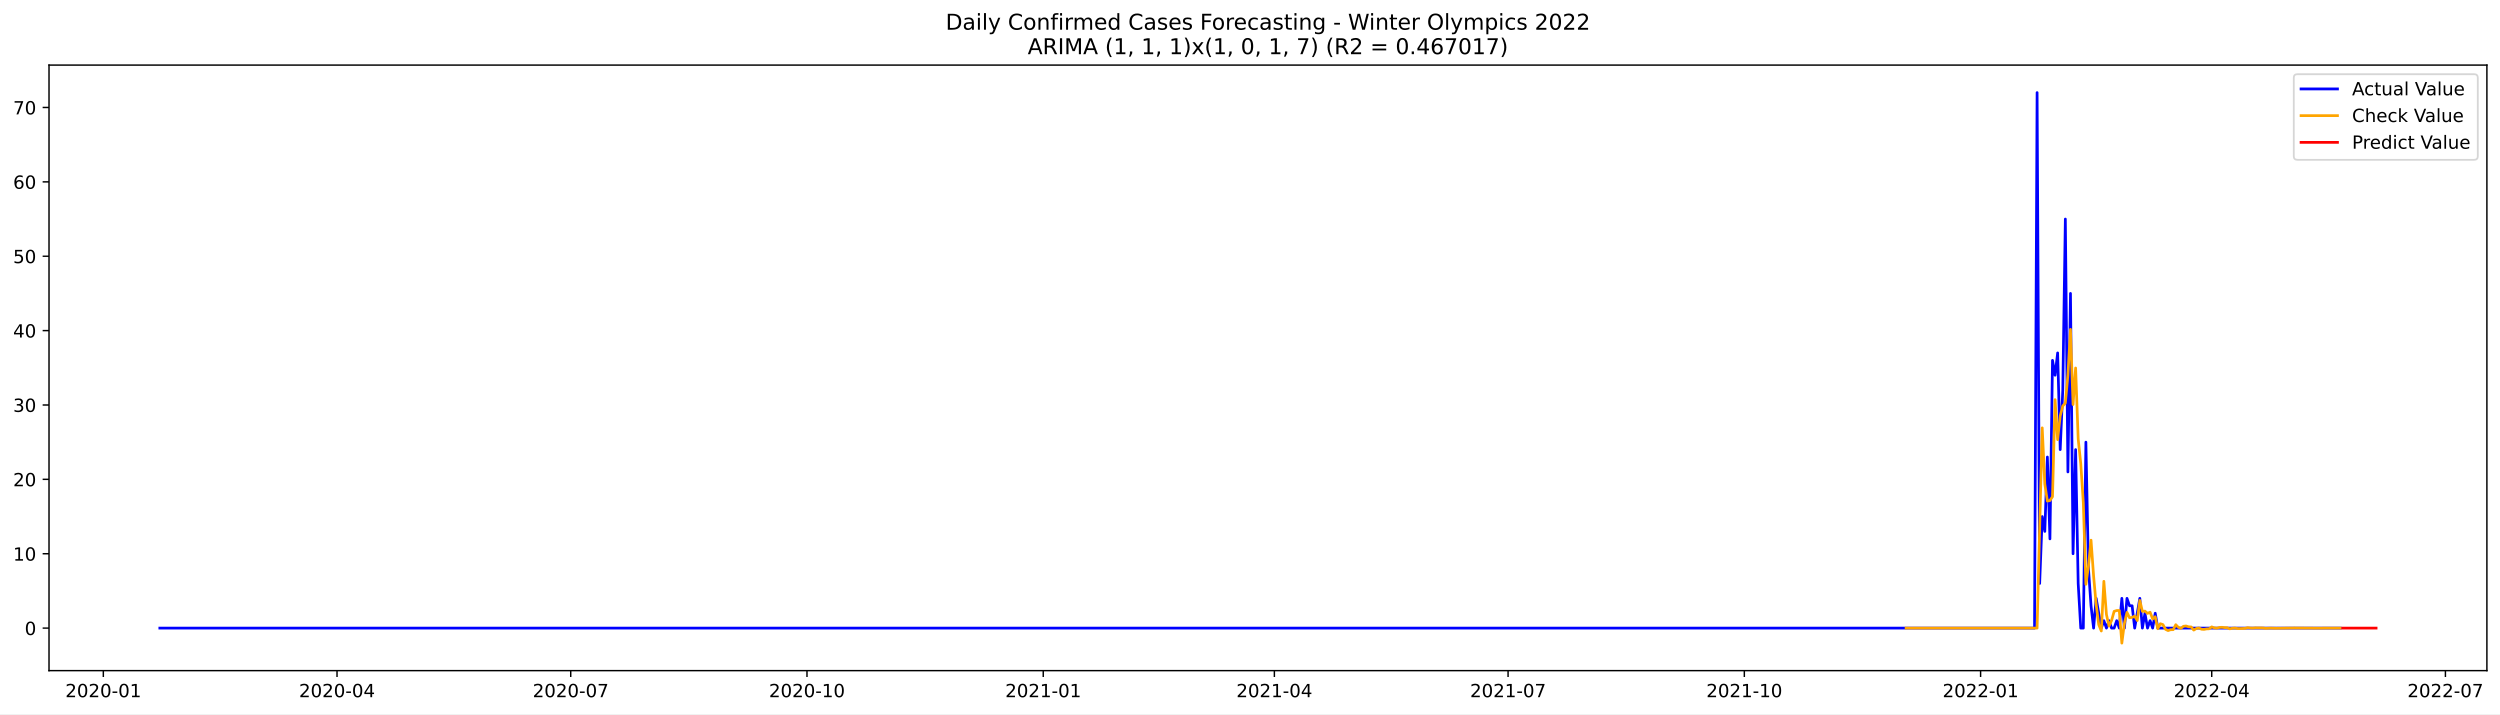
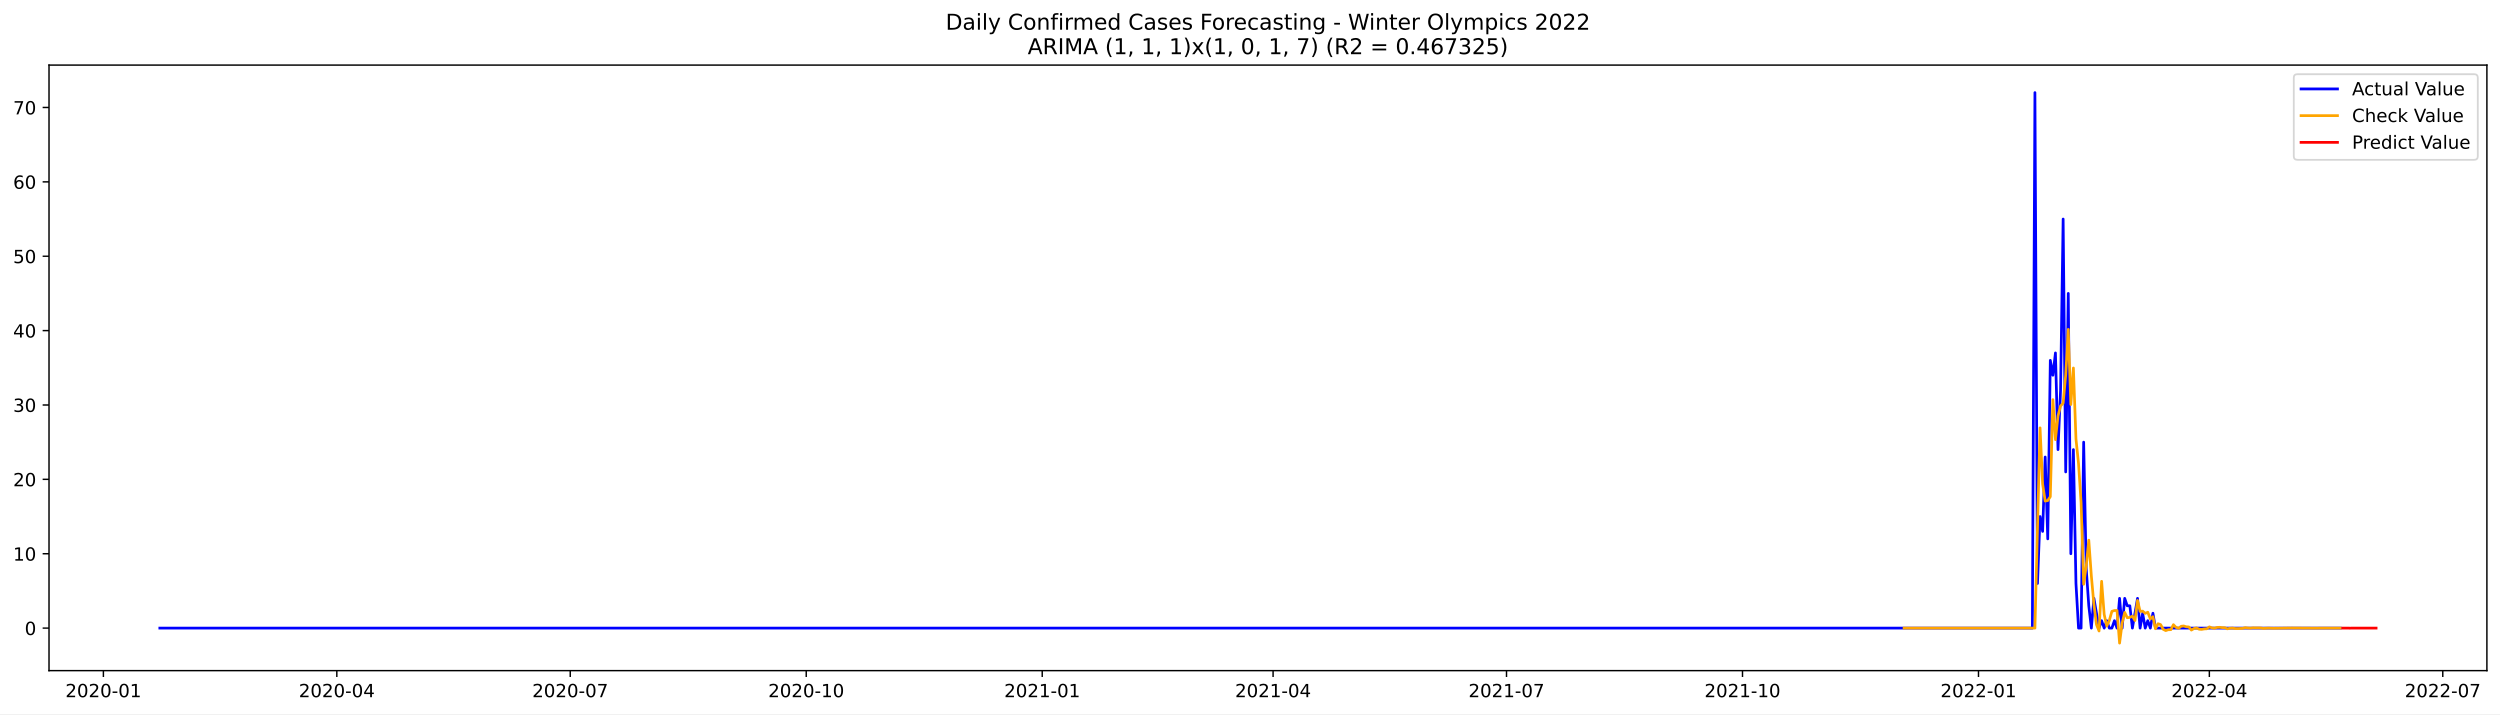
<svg xmlns="http://www.w3.org/2000/svg" xmlns:xlink="http://www.w3.org/1999/xlink" width="1373.325pt" height="392.274pt" viewBox="0 0 1373.325 392.274" version="1.1">
  <defs>
    <style type="text/css">*{stroke-linejoin: round; stroke-linecap: butt}</style>
  </defs>
  <g id="figure_1">
    <g id="patch_1">
      <path d="M 0 392.274  L 1373.325 392.274  L 1373.325 0  L 0 0  z " style="fill: #ffffff" />
    </g>
    <g id="axes_1">
      <g id="patch_2">
        <path d="M 26.925 368.396  L 1366.125 368.396  L 1366.125 35.755  L 26.925 35.755  z " style="fill: #ffffff" />
      </g>
      <g id="matplotlib.axis_1">
        <g id="xtick_1">
          <g id="line2d_1">
            <defs>
-               <path id="m4bfb6707e6" d="M 0 0  L 0 3.5  " style="stroke: #000000; stroke-width: 0.8" />
+               <path id="mfe6b8d1dbd" d="M 0 0  L 0 3.5  " style="stroke: #000000; stroke-width: 0.8" />
            </defs>
            <g>
-               <use xlink:href="#m4bfb6707e6" x="56.762" y="368.396" style="stroke: #000000; stroke-width: 0.8" />
+               <use xlink:href="#mfe6b8d1dbd" x="56.798" y="368.396" style="stroke: #000000; stroke-width: 0.8" />
            </g>
          </g>
          <g id="text_1">
-             <g transform="translate(35.8704 382.9939)scale(0.1 -0.1)">
+             <g transform="translate(35.90632 382.9939)scale(0.1 -0.1)">
              <defs>
                <path id="DejaVuSans-32" d="M 1228 531  L 3431 531  L 3431 0  L 469 0  L 469 531  Q 828 903 1448 1529  Q 2069 2156 2228 2338  Q 2531 2678 2651 2914  Q 2772 3150 2772 3378  Q 2772 3750 2511 3984  Q 2250 4219 1831 4219  Q 1534 4219 1204 4116  Q 875 4013 500 3803  L 500 4441  Q 881 4594 1212 4672  Q 1544 4750 1819 4750  Q 2544 4750 2975 4387  Q 3406 4025 3406 3419  Q 3406 3131 3298 2873  Q 3191 2616 2906 2266  Q 2828 2175 2409 1742  Q 1991 1309 1228 531  z " transform="scale(0.015625)" />
                <path id="DejaVuSans-30" d="M 2034 4250  Q 1547 4250 1301 3770  Q 1056 3291 1056 2328  Q 1056 1369 1301 889  Q 1547 409 2034 409  Q 2525 409 2770 889  Q 3016 1369 3016 2328  Q 3016 3291 2770 3770  Q 2525 4250 2034 4250  z M 2034 4750  Q 2819 4750 3233 4129  Q 3647 3509 3647 2328  Q 3647 1150 3233 529  Q 2819 -91 2034 -91  Q 1250 -91 836 529  Q 422 1150 422 2328  Q 422 3509 836 4129  Q 1250 4750 2034 4750  z " transform="scale(0.015625)" />
                <path id="DejaVuSans-2d" d="M 313 2009  L 1997 2009  L 1997 1497  L 313 1497  L 313 2009  z " transform="scale(0.015625)" />
                <path id="DejaVuSans-31" d="M 794 531  L 1825 531  L 1825 4091  L 703 3866  L 703 4441  L 1819 4666  L 2450 4666  L 2450 531  L 3481 531  L 3481 0  L 794 0  L 794 531  z " transform="scale(0.015625)" />
              </defs>
              <use xlink:href="#DejaVuSans-32" />
              <use xlink:href="#DejaVuSans-30" x="63.623" />
              <use xlink:href="#DejaVuSans-32" x="127.246" />
              <use xlink:href="#DejaVuSans-30" x="190.869" />
              <use xlink:href="#DejaVuSans-2d" x="254.492" />
              <use xlink:href="#DejaVuSans-30" x="290.576" />
              <use xlink:href="#DejaVuSans-31" x="354.199" />
            </g>
          </g>
        </g>
        <g id="xtick_2">
          <g id="line2d_2">
            <g>
-               <use xlink:href="#m4bfb6707e6" x="185.138" y="368.396" style="stroke: #000000; stroke-width: 0.8" />
+               <use xlink:href="#mfe6b8d1dbd" x="185.025" y="368.396" style="stroke: #000000; stroke-width: 0.8" />
            </g>
          </g>
          <g id="text_2">
-             <g transform="translate(164.2463 382.9939)scale(0.1 -0.1)">
+             <g transform="translate(164.1336 382.9939)scale(0.1 -0.1)">
              <defs>
                <path id="DejaVuSans-34" d="M 2419 4116  L 825 1625  L 2419 1625  L 2419 4116  z M 2253 4666  L 3047 4666  L 3047 1625  L 3713 1625  L 3713 1100  L 3047 1100  L 3047 0  L 2419 0  L 2419 1100  L 313 1100  L 313 1709  L 2253 4666  z " transform="scale(0.015625)" />
              </defs>
              <use xlink:href="#DejaVuSans-32" />
              <use xlink:href="#DejaVuSans-30" x="63.623" />
              <use xlink:href="#DejaVuSans-32" x="127.246" />
              <use xlink:href="#DejaVuSans-30" x="190.869" />
              <use xlink:href="#DejaVuSans-2d" x="254.492" />
              <use xlink:href="#DejaVuSans-30" x="290.576" />
              <use xlink:href="#DejaVuSans-34" x="354.199" />
            </g>
          </g>
        </g>
        <g id="xtick_3">
          <g id="line2d_3">
            <g>
-               <use xlink:href="#m4bfb6707e6" x="313.514" y="368.396" style="stroke: #000000; stroke-width: 0.8" />
+               <use xlink:href="#mfe6b8d1dbd" x="313.252" y="368.396" style="stroke: #000000; stroke-width: 0.8" />
            </g>
          </g>
          <g id="text_3">
-             <g transform="translate(292.6221 382.9939)scale(0.1 -0.1)">
+             <g transform="translate(292.3609 382.9939)scale(0.1 -0.1)">
              <defs>
                <path id="DejaVuSans-37" d="M 525 4666  L 3525 4666  L 3525 4397  L 1831 0  L 1172 0  L 2766 4134  L 525 4134  L 525 4666  z " transform="scale(0.015625)" />
              </defs>
              <use xlink:href="#DejaVuSans-32" />
              <use xlink:href="#DejaVuSans-30" x="63.623" />
              <use xlink:href="#DejaVuSans-32" x="127.246" />
              <use xlink:href="#DejaVuSans-30" x="190.869" />
              <use xlink:href="#DejaVuSans-2d" x="254.492" />
              <use xlink:href="#DejaVuSans-30" x="290.576" />
              <use xlink:href="#DejaVuSans-37" x="354.199" />
            </g>
          </g>
        </g>
        <g id="xtick_4">
          <g id="line2d_4">
            <g>
-               <use xlink:href="#m4bfb6707e6" x="443.3" y="368.396" style="stroke: #000000; stroke-width: 0.8" />
+               <use xlink:href="#mfe6b8d1dbd" x="442.889" y="368.396" style="stroke: #000000; stroke-width: 0.8" />
            </g>
          </g>
          <g id="text_4">
-             <g transform="translate(422.4087 382.9939)scale(0.1 -0.1)">
+             <g transform="translate(421.9972 382.9939)scale(0.1 -0.1)">
              <use xlink:href="#DejaVuSans-32" />
              <use xlink:href="#DejaVuSans-30" x="63.623" />
              <use xlink:href="#DejaVuSans-32" x="127.246" />
              <use xlink:href="#DejaVuSans-30" x="190.869" />
              <use xlink:href="#DejaVuSans-2d" x="254.492" />
              <use xlink:href="#DejaVuSans-31" x="290.576" />
              <use xlink:href="#DejaVuSans-30" x="354.199" />
            </g>
          </g>
        </g>
        <g id="xtick_5">
          <g id="line2d_5">
            <g>
-               <use xlink:href="#m4bfb6707e6" x="573.087" y="368.396" style="stroke: #000000; stroke-width: 0.8" />
+               <use xlink:href="#mfe6b8d1dbd" x="572.525" y="368.396" style="stroke: #000000; stroke-width: 0.8" />
            </g>
          </g>
          <g id="text_5">
-             <g transform="translate(552.1953 382.9939)scale(0.1 -0.1)">
+             <g transform="translate(551.6336 382.9939)scale(0.1 -0.1)">
              <use xlink:href="#DejaVuSans-32" />
              <use xlink:href="#DejaVuSans-30" x="63.623" />
              <use xlink:href="#DejaVuSans-32" x="127.246" />
              <use xlink:href="#DejaVuSans-31" x="190.869" />
              <use xlink:href="#DejaVuSans-2d" x="254.492" />
              <use xlink:href="#DejaVuSans-30" x="290.576" />
              <use xlink:href="#DejaVuSans-31" x="354.199" />
            </g>
          </g>
        </g>
        <g id="xtick_6">
          <g id="line2d_6">
            <g>
-               <use xlink:href="#m4bfb6707e6" x="700.052" y="368.396" style="stroke: #000000; stroke-width: 0.8" />
+               <use xlink:href="#mfe6b8d1dbd" x="699.343" y="368.396" style="stroke: #000000; stroke-width: 0.8" />
            </g>
          </g>
          <g id="text_6">
-             <g transform="translate(679.1604 382.9939)scale(0.1 -0.1)">
+             <g transform="translate(678.4518 382.9939)scale(0.1 -0.1)">
              <use xlink:href="#DejaVuSans-32" />
              <use xlink:href="#DejaVuSans-30" x="63.623" />
              <use xlink:href="#DejaVuSans-32" x="127.246" />
              <use xlink:href="#DejaVuSans-31" x="190.869" />
              <use xlink:href="#DejaVuSans-2d" x="254.492" />
              <use xlink:href="#DejaVuSans-30" x="290.576" />
              <use xlink:href="#DejaVuSans-34" x="354.199" />
            </g>
          </g>
        </g>
        <g id="xtick_7">
          <g id="line2d_7">
            <g>
-               <use xlink:href="#m4bfb6707e6" x="828.428" y="368.396" style="stroke: #000000; stroke-width: 0.8" />
+               <use xlink:href="#mfe6b8d1dbd" x="827.57" y="368.396" style="stroke: #000000; stroke-width: 0.8" />
            </g>
          </g>
          <g id="text_7">
-             <g transform="translate(807.5363 382.9939)scale(0.1 -0.1)">
+             <g transform="translate(806.679 382.9939)scale(0.1 -0.1)">
              <use xlink:href="#DejaVuSans-32" />
              <use xlink:href="#DejaVuSans-30" x="63.623" />
              <use xlink:href="#DejaVuSans-32" x="127.246" />
              <use xlink:href="#DejaVuSans-31" x="190.869" />
              <use xlink:href="#DejaVuSans-2d" x="254.492" />
              <use xlink:href="#DejaVuSans-30" x="290.576" />
              <use xlink:href="#DejaVuSans-37" x="354.199" />
            </g>
          </g>
        </g>
        <g id="xtick_8">
          <g id="line2d_8">
            <g>
-               <use xlink:href="#m4bfb6707e6" x="958.214" y="368.396" style="stroke: #000000; stroke-width: 0.8" />
+               <use xlink:href="#mfe6b8d1dbd" x="957.207" y="368.396" style="stroke: #000000; stroke-width: 0.8" />
            </g>
          </g>
          <g id="text_8">
-             <g transform="translate(937.3228 382.9939)scale(0.1 -0.1)">
+             <g transform="translate(936.3154 382.9939)scale(0.1 -0.1)">
              <use xlink:href="#DejaVuSans-32" />
              <use xlink:href="#DejaVuSans-30" x="63.623" />
              <use xlink:href="#DejaVuSans-32" x="127.246" />
              <use xlink:href="#DejaVuSans-31" x="190.869" />
              <use xlink:href="#DejaVuSans-2d" x="254.492" />
              <use xlink:href="#DejaVuSans-31" x="290.576" />
              <use xlink:href="#DejaVuSans-30" x="354.199" />
            </g>
          </g>
        </g>
        <g id="xtick_9">
          <g id="line2d_9">
            <g>
-               <use xlink:href="#m4bfb6707e6" x="1088.001" y="368.396" style="stroke: #000000; stroke-width: 0.8" />
+               <use xlink:href="#mfe6b8d1dbd" x="1086.843" y="368.396" style="stroke: #000000; stroke-width: 0.8" />
            </g>
          </g>
          <g id="text_9">
-             <g transform="translate(1067.109 382.9939)scale(0.1 -0.1)">
+             <g transform="translate(1065.952 382.9939)scale(0.1 -0.1)">
              <use xlink:href="#DejaVuSans-32" />
              <use xlink:href="#DejaVuSans-30" x="63.623" />
              <use xlink:href="#DejaVuSans-32" x="127.246" />
              <use xlink:href="#DejaVuSans-32" x="190.869" />
              <use xlink:href="#DejaVuSans-2d" x="254.492" />
              <use xlink:href="#DejaVuSans-30" x="290.576" />
              <use xlink:href="#DejaVuSans-31" x="354.199" />
            </g>
          </g>
        </g>
        <g id="xtick_10">
          <g id="line2d_10">
            <g>
-               <use xlink:href="#m4bfb6707e6" x="1214.966" y="368.396" style="stroke: #000000; stroke-width: 0.8" />
+               <use xlink:href="#mfe6b8d1dbd" x="1213.661" y="368.396" style="stroke: #000000; stroke-width: 0.8" />
            </g>
          </g>
          <g id="text_10">
-             <g transform="translate(1194.075 382.9939)scale(0.1 -0.1)">
+             <g transform="translate(1192.77 382.9939)scale(0.1 -0.1)">
              <use xlink:href="#DejaVuSans-32" />
              <use xlink:href="#DejaVuSans-30" x="63.623" />
              <use xlink:href="#DejaVuSans-32" x="127.246" />
              <use xlink:href="#DejaVuSans-32" x="190.869" />
              <use xlink:href="#DejaVuSans-2d" x="254.492" />
              <use xlink:href="#DejaVuSans-30" x="290.576" />
              <use xlink:href="#DejaVuSans-34" x="354.199" />
            </g>
          </g>
        </g>
        <g id="xtick_11">
          <g id="line2d_11">
            <g>
-               <use xlink:href="#m4bfb6707e6" x="1343.342" y="368.396" style="stroke: #000000; stroke-width: 0.8" />
+               <use xlink:href="#mfe6b8d1dbd" x="1341.889" y="368.396" style="stroke: #000000; stroke-width: 0.8" />
            </g>
          </g>
          <g id="text_11">
-             <g transform="translate(1322.45 382.9939)scale(0.1 -0.1)">
+             <g transform="translate(1320.997 382.9939)scale(0.1 -0.1)">
              <use xlink:href="#DejaVuSans-32" />
              <use xlink:href="#DejaVuSans-30" x="63.623" />
              <use xlink:href="#DejaVuSans-32" x="127.246" />
              <use xlink:href="#DejaVuSans-32" x="190.869" />
              <use xlink:href="#DejaVuSans-2d" x="254.492" />
              <use xlink:href="#DejaVuSans-30" x="290.576" />
              <use xlink:href="#DejaVuSans-37" x="354.199" />
            </g>
          </g>
        </g>
      </g>
      <g id="matplotlib.axis_2">
        <g id="ytick_1">
          <g id="line2d_12">
            <defs>
-               <path id="m7a46bb8d0e" d="M 0 0  L -3.5 0  " style="stroke: #000000; stroke-width: 0.8" />
+               <path id="m2c209eaefa" d="M 0 0  L -3.5 0  " style="stroke: #000000; stroke-width: 0.8" />
            </defs>
            <g>
-               <use xlink:href="#m7a46bb8d0e" x="26.925" y="345.035" style="stroke: #000000; stroke-width: 0.8" />
+               <use xlink:href="#m2c209eaefa" x="26.925" y="345.035" style="stroke: #000000; stroke-width: 0.8" />
            </g>
          </g>
          <g id="text_12">
-             <g transform="translate(13.5625 348.8347)scale(0.1 -0.1)">
+             <g transform="translate(13.5625 348.8345)scale(0.1 -0.1)">
              <use xlink:href="#DejaVuSans-30" />
            </g>
          </g>
        </g>
        <g id="ytick_2">
          <g id="line2d_13">
            <g>
-               <use xlink:href="#m7a46bb8d0e" x="26.925" y="304.18" style="stroke: #000000; stroke-width: 0.8" />
+               <use xlink:href="#m2c209eaefa" x="26.925" y="304.18" style="stroke: #000000; stroke-width: 0.8" />
            </g>
          </g>
          <g id="text_13">
-             <g transform="translate(7.2 307.9792)scale(0.1 -0.1)">
+             <g transform="translate(7.2 307.979)scale(0.1 -0.1)">
              <use xlink:href="#DejaVuSans-31" />
              <use xlink:href="#DejaVuSans-30" x="63.623" />
            </g>
          </g>
        </g>
        <g id="ytick_3">
          <g id="line2d_14">
            <g>
-               <use xlink:href="#m7a46bb8d0e" x="26.925" y="263.324" style="stroke: #000000; stroke-width: 0.8" />
+               <use xlink:href="#m2c209eaefa" x="26.925" y="263.324" style="stroke: #000000; stroke-width: 0.8" />
            </g>
          </g>
          <g id="text_14">
-             <g transform="translate(7.2 267.1236)scale(0.1 -0.1)">
+             <g transform="translate(7.2 267.1235)scale(0.1 -0.1)">
              <use xlink:href="#DejaVuSans-32" />
              <use xlink:href="#DejaVuSans-30" x="63.623" />
            </g>
          </g>
        </g>
        <g id="ytick_4">
          <g id="line2d_15">
            <g>
-               <use xlink:href="#m7a46bb8d0e" x="26.925" y="222.469" style="stroke: #000000; stroke-width: 0.8" />
+               <use xlink:href="#m2c209eaefa" x="26.925" y="222.469" style="stroke: #000000; stroke-width: 0.8" />
            </g>
          </g>
          <g id="text_15">
-             <g transform="translate(7.2 226.268)scale(0.1 -0.1)">
+             <g transform="translate(7.2 226.2679)scale(0.1 -0.1)">
              <defs>
                <path id="DejaVuSans-33" d="M 2597 2516  Q 3050 2419 3304 2112  Q 3559 1806 3559 1356  Q 3559 666 3084 287  Q 2609 -91 1734 -91  Q 1441 -91 1130 -33  Q 819 25 488 141  L 488 750  Q 750 597 1062 519  Q 1375 441 1716 441  Q 2309 441 2620 675  Q 2931 909 2931 1356  Q 2931 1769 2642 2001  Q 2353 2234 1838 2234  L 1294 2234  L 1294 2753  L 1863 2753  Q 2328 2753 2575 2939  Q 2822 3125 2822 3475  Q 2822 3834 2567 4026  Q 2313 4219 1838 4219  Q 1578 4219 1281 4162  Q 984 4106 628 3988  L 628 4550  Q 988 4650 1302 4700  Q 1616 4750 1894 4750  Q 2613 4750 3031 4423  Q 3450 4097 3450 3541  Q 3450 3153 3228 2886  Q 3006 2619 2597 2516  z " transform="scale(0.015625)" />
              </defs>
              <use xlink:href="#DejaVuSans-33" />
              <use xlink:href="#DejaVuSans-30" x="63.623" />
            </g>
          </g>
        </g>
        <g id="ytick_5">
          <g id="line2d_16">
            <g>
-               <use xlink:href="#m7a46bb8d0e" x="26.925" y="181.613" style="stroke: #000000; stroke-width: 0.8" />
+               <use xlink:href="#m2c209eaefa" x="26.925" y="181.613" style="stroke: #000000; stroke-width: 0.8" />
            </g>
          </g>
          <g id="text_16">
-             <g transform="translate(7.2 185.4125)scale(0.1 -0.1)">
+             <g transform="translate(7.2 185.4124)scale(0.1 -0.1)">
              <use xlink:href="#DejaVuSans-34" />
              <use xlink:href="#DejaVuSans-30" x="63.623" />
            </g>
          </g>
        </g>
        <g id="ytick_6">
          <g id="line2d_17">
            <g>
-               <use xlink:href="#m7a46bb8d0e" x="26.925" y="140.758" style="stroke: #000000; stroke-width: 0.8" />
+               <use xlink:href="#m2c209eaefa" x="26.925" y="140.758" style="stroke: #000000; stroke-width: 0.8" />
            </g>
          </g>
          <g id="text_17">
            <g transform="translate(7.2 144.5569)scale(0.1 -0.1)">
              <defs>
                <path id="DejaVuSans-35" d="M 691 4666  L 3169 4666  L 3169 4134  L 1269 4134  L 1269 2991  Q 1406 3038 1543 3061  Q 1681 3084 1819 3084  Q 2600 3084 3056 2656  Q 3513 2228 3513 1497  Q 3513 744 3044 326  Q 2575 -91 1722 -91  Q 1428 -91 1123 -41  Q 819 9 494 109  L 494 744  Q 775 591 1075 516  Q 1375 441 1709 441  Q 2250 441 2565 725  Q 2881 1009 2881 1497  Q 2881 1984 2565 2268  Q 2250 2553 1709 2553  Q 1456 2553 1204 2497  Q 953 2441 691 2322  L 691 4666  z " transform="scale(0.015625)" />
              </defs>
              <use xlink:href="#DejaVuSans-35" />
              <use xlink:href="#DejaVuSans-30" x="63.623" />
            </g>
          </g>
        </g>
        <g id="ytick_7">
          <g id="line2d_18">
            <g>
-               <use xlink:href="#m7a46bb8d0e" x="26.925" y="99.902" style="stroke: #000000; stroke-width: 0.8" />
+               <use xlink:href="#m2c209eaefa" x="26.925" y="99.902" style="stroke: #000000; stroke-width: 0.8" />
            </g>
          </g>
          <g id="text_18">
            <g transform="translate(7.2 103.7014)scale(0.1 -0.1)">
              <defs>
                <path id="DejaVuSans-36" d="M 2113 2584  Q 1688 2584 1439 2293  Q 1191 2003 1191 1497  Q 1191 994 1439 701  Q 1688 409 2113 409  Q 2538 409 2786 701  Q 3034 994 3034 1497  Q 3034 2003 2786 2293  Q 2538 2584 2113 2584  z M 3366 4563  L 3366 3988  Q 3128 4100 2886 4159  Q 2644 4219 2406 4219  Q 1781 4219 1451 3797  Q 1122 3375 1075 2522  Q 1259 2794 1537 2939  Q 1816 3084 2150 3084  Q 2853 3084 3261 2657  Q 3669 2231 3669 1497  Q 3669 778 3244 343  Q 2819 -91 2113 -91  Q 1303 -91 875 529  Q 447 1150 447 2328  Q 447 3434 972 4092  Q 1497 4750 2381 4750  Q 2619 4750 2861 4703  Q 3103 4656 3366 4563  z " transform="scale(0.015625)" />
              </defs>
              <use xlink:href="#DejaVuSans-36" />
              <use xlink:href="#DejaVuSans-30" x="63.623" />
            </g>
          </g>
        </g>
        <g id="ytick_8">
          <g id="line2d_19">
            <g>
-               <use xlink:href="#m7a46bb8d0e" x="26.925" y="59.047" style="stroke: #000000; stroke-width: 0.8" />
+               <use xlink:href="#m2c209eaefa" x="26.925" y="59.047" style="stroke: #000000; stroke-width: 0.8" />
            </g>
          </g>
          <g id="text_19">
-             <g transform="translate(7.2 62.84583)scale(0.1 -0.1)">
+             <g transform="translate(7.2 62.84582)scale(0.1 -0.1)">
              <use xlink:href="#DejaVuSans-37" />
              <use xlink:href="#DejaVuSans-30" x="63.623" />
            </g>
          </g>
        </g>
      </g>
      <g id="line2d_20">
-         <path d="M 87.798 345.035  L 1117.626 345.035  L 1119.037 50.876  L 1120.447 320.522  L 1121.858 283.752  L 1123.269 291.923  L 1124.68 251.068  L 1126.09 296.009  L 1127.501 197.955  L 1128.912 206.127  L 1130.323 193.87  L 1131.733 246.982  L 1133.144 214.298  L 1134.555 120.33  L 1135.965 259.239  L 1137.376 161.185  L 1138.787 304.18  L 1140.198 246.982  L 1141.608 320.522  L 1143.019 345.035  L 1144.43 345.035  L 1145.84 242.897  L 1147.251 312.351  L 1148.662 332.779  L 1150.073 345.035  L 1151.483 328.693  L 1154.305 345.035  L 1155.716 340.95  L 1157.126 345.035  L 1158.537 340.95  L 1159.948 345.035  L 1161.358 345.035  L 1162.769 340.95  L 1164.18 345.035  L 1165.591 328.693  L 1167.001 345.035  L 1168.412 328.693  L 1169.823 332.779  L 1171.234 332.779  L 1172.644 345.035  L 1175.466 328.693  L 1176.876 345.035  L 1178.287 336.864  L 1179.698 345.035  L 1181.109 340.95  L 1182.519 345.035  L 1183.93 336.864  L 1185.341 345.035  L 1285.502 345.035  L 1285.502 345.035  " clip-path="url(#p1886c7b59d)" style="fill: none; stroke: #0000ff; stroke-width: 1.5; stroke-linecap: square" />
+         <path d="M 87.798 345.035  L 1116.434 345.035  L 1117.843 50.876  L 1119.252 320.522  L 1120.661 283.752  L 1122.07 291.923  L 1123.48 251.068  L 1124.889 296.009  L 1126.298 197.955  L 1127.707 206.127  L 1129.116 193.87  L 1130.525 246.982  L 1131.934 214.298  L 1133.343 120.33  L 1134.752 259.239  L 1136.161 161.185  L 1137.57 304.18  L 1138.98 246.982  L 1140.389 320.522  L 1141.798 345.035  L 1143.207 345.035  L 1144.616 242.896  L 1146.025 312.351  L 1147.434 332.779  L 1148.843 345.035  L 1150.252 328.693  L 1153.07 345.035  L 1154.48 340.95  L 1155.889 345.035  L 1157.298 340.95  L 1158.707 345.035  L 1160.116 345.035  L 1161.525 340.95  L 1162.934 345.035  L 1164.343 328.693  L 1165.752 345.035  L 1167.161 328.693  L 1168.57 332.779  L 1169.98 332.779  L 1171.389 345.035  L 1174.207 328.693  L 1175.616 345.035  L 1177.025 336.864  L 1178.434 345.035  L 1179.843 340.95  L 1181.252 345.035  L 1182.661 336.864  L 1184.07 345.035  L 1285.525 345.035  L 1285.525 345.035  " clip-path="url(#p0a71f5d31b)" style="fill: none; stroke: #0000ff; stroke-width: 1.5; stroke-linecap: square" />
      </g>
      <g id="line2d_21">
-         <path d="M 1047.09 345.035  L 1119.037 345.035  L 1121.858 235.038  L 1123.269 265.842  L 1124.68 275.264  L 1126.09 274.967  L 1127.501 272.837  L 1128.912 219.538  L 1130.323 241.5  L 1131.733 228.478  L 1133.144 222.978  L 1134.555 221.49  L 1135.965 206.058  L 1137.376 180.939  L 1138.787 222.203  L 1140.198 202.153  L 1141.608 241.131  L 1143.019 254.622  L 1144.43 276.194  L 1145.84 320.959  L 1147.251 310.972  L 1148.662 296.737  L 1150.073 316.406  L 1151.483 332.101  L 1152.894 343.116  L 1154.305 346.624  L 1155.716 319.337  L 1157.126 337.504  L 1158.537 343.927  L 1159.948 340.842  L 1161.358 335.835  L 1162.769 335.385  L 1164.18 335.345  L 1165.591 353.276  L 1167.001 342.401  L 1168.412 336.412  L 1169.823 339.346  L 1171.234 339.135  L 1172.644 338.464  L 1174.055 340.879  L 1175.466 329.837  L 1176.876 335.842  L 1178.287 335.712  L 1179.698 336.945  L 1181.109 336.319  L 1182.519 339.975  L 1183.93 338.782  L 1185.341 345.383  L 1186.751 342.632  L 1188.162 343.095  L 1189.573 345.713  L 1190.984 346.402  L 1192.394 345.914  L 1193.805 345.892  L 1195.216 343.163  L 1196.627 344.627  L 1198.037 345.172  L 1199.448 344.033  L 1200.859 343.87  L 1202.269 344.314  L 1203.68 344.409  L 1205.091 346.124  L 1206.502 345.253  L 1207.912 344.934  L 1209.323 345.639  L 1210.734 345.743  L 1212.145 345.474  L 1213.555 345.417  L 1214.966 344.368  L 1216.377 344.902  L 1217.787 345.097  L 1219.198 344.666  L 1220.609 344.602  L 1222.02 344.767  L 1223.43 344.802  L 1224.841 345.444  L 1226.252 345.117  L 1227.662 344.998  L 1229.073 345.262  L 1230.484 345.301  L 1233.305 345.179  L 1234.716 344.785  L 1236.127 344.985  L 1237.538 345.059  L 1238.948 344.897  L 1241.77 344.935  L 1243.18 344.948  L 1244.591 345.189  L 1247.413 345.021  L 1250.234 345.135  L 1260.109 344.975  L 1271.395 345.059  L 1285.502 345.04  L 1285.502 345.04  " clip-path="url(#p1886c7b59d)" style="fill: none; stroke: #ffa500; stroke-width: 1.5; stroke-linecap: square" />
+         <path d="M 1045.98 345.035  L 1117.843 345.035  L 1120.661 235.038  L 1122.07 265.842  L 1123.48 275.264  L 1124.889 274.967  L 1126.298 272.837  L 1127.707 219.537  L 1129.116 241.5  L 1130.525 228.479  L 1131.934 222.978  L 1133.343 221.49  L 1134.752 206.058  L 1136.161 180.939  L 1137.57 222.203  L 1138.98 202.152  L 1140.389 241.131  L 1141.798 254.621  L 1143.207 276.193  L 1144.616 320.958  L 1146.025 310.972  L 1147.434 296.737  L 1148.843 316.406  L 1150.252 332.101  L 1151.661 343.116  L 1153.07 346.624  L 1154.48 319.336  L 1155.889 337.503  L 1157.298 343.927  L 1158.707 340.841  L 1160.116 335.834  L 1161.525 335.385  L 1162.934 335.344  L 1164.343 353.276  L 1165.752 342.401  L 1167.161 336.412  L 1168.57 339.346  L 1169.98 339.135  L 1171.389 338.464  L 1172.798 340.879  L 1174.207 329.836  L 1175.616 335.841  L 1177.025 335.712  L 1178.434 336.944  L 1179.843 336.319  L 1181.252 339.975  L 1182.661 338.782  L 1184.07 345.382  L 1185.48 342.632  L 1186.889 343.095  L 1188.298 345.712  L 1189.707 346.402  L 1191.116 345.914  L 1192.525 345.892  L 1193.934 343.162  L 1195.343 344.627  L 1196.752 345.172  L 1198.161 344.033  L 1199.57 343.87  L 1200.98 344.314  L 1202.389 344.408  L 1203.798 346.124  L 1205.207 345.253  L 1206.616 344.934  L 1208.025 345.639  L 1209.434 345.743  L 1210.843 345.474  L 1212.252 345.417  L 1213.661 344.368  L 1215.07 344.901  L 1216.48 345.097  L 1217.889 344.666  L 1219.298 344.602  L 1220.707 344.767  L 1222.116 344.801  L 1223.525 345.444  L 1224.934 345.117  L 1226.343 344.997  L 1227.752 345.262  L 1229.161 345.3  L 1231.98 345.178  L 1233.389 344.785  L 1234.798 344.985  L 1236.207 345.059  L 1237.616 344.897  L 1240.434 344.935  L 1241.843 344.948  L 1243.252 345.188  L 1246.07 345.021  L 1248.889 345.135  L 1258.752 344.975  L 1270.025 345.058  L 1285.525 345.033  L 1285.525 345.033  " clip-path="url(#p0a71f5d31b)" style="fill: none; stroke: #ffa500; stroke-width: 1.5; stroke-linecap: square" />
      </g>
      <g id="line2d_22">
-         <path d="M 1286.913 345.033  L 1288.324 345.047  L 1289.734 345.051  L 1291.145 345.051  L 1292.556 345.053  L 1293.966 345.035  L 1295.377 345.045  L 1296.788 345.045  L 1298.199 345.039  L 1299.609 345.037  L 1301.02 345.037  L 1302.431 345.036  L 1303.842 345.044  L 1305.252 345.04  " clip-path="url(#p1886c7b59d)" style="fill: none; stroke: #ff0000; stroke-width: 1.5; stroke-linecap: square" />
+         <path d="M 1286.934 345.047  L 1288.343 345.051  L 1289.752 345.051  L 1291.161 345.054  L 1292.57 345.036  L 1293.98 345.045  L 1295.389 345.046  L 1296.798 345.039  L 1298.207 345.038  L 1299.616 345.038  L 1301.025 345.036  L 1302.434 345.045  L 1303.843 345.04  L 1305.252 345.04  " clip-path="url(#p0a71f5d31b)" style="fill: none; stroke: #ff0000; stroke-width: 1.5; stroke-linecap: square" />
      </g>
      <g id="patch_3">
        <path d="M 26.925 368.396  L 26.925 35.755  " style="fill: none; stroke: #000000; stroke-width: 0.8; stroke-linejoin: miter; stroke-linecap: square" />
      </g>
      <g id="patch_4">
        <path d="M 1366.125 368.396  L 1366.125 35.755  " style="fill: none; stroke: #000000; stroke-width: 0.8; stroke-linejoin: miter; stroke-linecap: square" />
      </g>
      <g id="patch_5">
        <path d="M 26.925 368.396  L 1366.125 368.396  " style="fill: none; stroke: #000000; stroke-width: 0.8; stroke-linejoin: miter; stroke-linecap: square" />
      </g>
      <g id="patch_6">
        <path d="M 26.925 35.755  L 1366.125 35.755  " style="fill: none; stroke: #000000; stroke-width: 0.8; stroke-linejoin: miter; stroke-linecap: square" />
      </g>
      <g id="text_20">
        <g transform="translate(519.4772 16.31812)scale(0.12 -0.12)">
          <defs>
            <path id="DejaVuSans-44" d="M 1259 4147  L 1259 519  L 2022 519  Q 2988 519 3436 956  Q 3884 1394 3884 2338  Q 3884 3275 3436 3711  Q 2988 4147 2022 4147  L 1259 4147  z M 628 4666  L 1925 4666  Q 3281 4666 3915 4102  Q 4550 3538 4550 2338  Q 4550 1131 3912 565  Q 3275 0 1925 0  L 628 0  L 628 4666  z " transform="scale(0.015625)" />
            <path id="DejaVuSans-61" d="M 2194 1759  Q 1497 1759 1228 1600  Q 959 1441 959 1056  Q 959 750 1161 570  Q 1363 391 1709 391  Q 2188 391 2477 730  Q 2766 1069 2766 1631  L 2766 1759  L 2194 1759  z M 3341 1997  L 3341 0  L 2766 0  L 2766 531  Q 2569 213 2275 61  Q 1981 -91 1556 -91  Q 1019 -91 701 211  Q 384 513 384 1019  Q 384 1609 779 1909  Q 1175 2209 1959 2209  L 2766 2209  L 2766 2266  Q 2766 2663 2505 2880  Q 2244 3097 1772 3097  Q 1472 3097 1187 3025  Q 903 2953 641 2809  L 641 3341  Q 956 3463 1253 3523  Q 1550 3584 1831 3584  Q 2591 3584 2966 3190  Q 3341 2797 3341 1997  z " transform="scale(0.015625)" />
            <path id="DejaVuSans-69" d="M 603 3500  L 1178 3500  L 1178 0  L 603 0  L 603 3500  z M 603 4863  L 1178 4863  L 1178 4134  L 603 4134  L 603 4863  z " transform="scale(0.015625)" />
            <path id="DejaVuSans-6c" d="M 603 4863  L 1178 4863  L 1178 0  L 603 0  L 603 4863  z " transform="scale(0.015625)" />
            <path id="DejaVuSans-79" d="M 2059 -325  Q 1816 -950 1584 -1140  Q 1353 -1331 966 -1331  L 506 -1331  L 506 -850  L 844 -850  Q 1081 -850 1212 -737  Q 1344 -625 1503 -206  L 1606 56  L 191 3500  L 800 3500  L 1894 763  L 2988 3500  L 3597 3500  L 2059 -325  z " transform="scale(0.015625)" />
            <path id="DejaVuSans-20" transform="scale(0.015625)" />
            <path id="DejaVuSans-43" d="M 4122 4306  L 4122 3641  Q 3803 3938 3442 4084  Q 3081 4231 2675 4231  Q 1875 4231 1450 3742  Q 1025 3253 1025 2328  Q 1025 1406 1450 917  Q 1875 428 2675 428  Q 3081 428 3442 575  Q 3803 722 4122 1019  L 4122 359  Q 3791 134 3420 21  Q 3050 -91 2638 -91  Q 1578 -91 968 557  Q 359 1206 359 2328  Q 359 3453 968 4101  Q 1578 4750 2638 4750  Q 3056 4750 3426 4639  Q 3797 4528 4122 4306  z " transform="scale(0.015625)" />
            <path id="DejaVuSans-6f" d="M 1959 3097  Q 1497 3097 1228 2736  Q 959 2375 959 1747  Q 959 1119 1226 758  Q 1494 397 1959 397  Q 2419 397 2687 759  Q 2956 1122 2956 1747  Q 2956 2369 2687 2733  Q 2419 3097 1959 3097  z M 1959 3584  Q 2709 3584 3137 3096  Q 3566 2609 3566 1747  Q 3566 888 3137 398  Q 2709 -91 1959 -91  Q 1206 -91 779 398  Q 353 888 353 1747  Q 353 2609 779 3096  Q 1206 3584 1959 3584  z " transform="scale(0.015625)" />
            <path id="DejaVuSans-6e" d="M 3513 2113  L 3513 0  L 2938 0  L 2938 2094  Q 2938 2591 2744 2837  Q 2550 3084 2163 3084  Q 1697 3084 1428 2787  Q 1159 2491 1159 1978  L 1159 0  L 581 0  L 581 3500  L 1159 3500  L 1159 2956  Q 1366 3272 1645 3428  Q 1925 3584 2291 3584  Q 2894 3584 3203 3211  Q 3513 2838 3513 2113  z " transform="scale(0.015625)" />
            <path id="DejaVuSans-66" d="M 2375 4863  L 2375 4384  L 1825 4384  Q 1516 4384 1395 4259  Q 1275 4134 1275 3809  L 1275 3500  L 2222 3500  L 2222 3053  L 1275 3053  L 1275 0  L 697 0  L 697 3053  L 147 3053  L 147 3500  L 697 3500  L 697 3744  Q 697 4328 969 4595  Q 1241 4863 1831 4863  L 2375 4863  z " transform="scale(0.015625)" />
            <path id="DejaVuSans-72" d="M 2631 2963  Q 2534 3019 2420 3045  Q 2306 3072 2169 3072  Q 1681 3072 1420 2755  Q 1159 2438 1159 1844  L 1159 0  L 581 0  L 581 3500  L 1159 3500  L 1159 2956  Q 1341 3275 1631 3429  Q 1922 3584 2338 3584  Q 2397 3584 2469 3576  Q 2541 3569 2628 3553  L 2631 2963  z " transform="scale(0.015625)" />
            <path id="DejaVuSans-6d" d="M 3328 2828  Q 3544 3216 3844 3400  Q 4144 3584 4550 3584  Q 5097 3584 5394 3201  Q 5691 2819 5691 2113  L 5691 0  L 5113 0  L 5113 2094  Q 5113 2597 4934 2840  Q 4756 3084 4391 3084  Q 3944 3084 3684 2787  Q 3425 2491 3425 1978  L 3425 0  L 2847 0  L 2847 2094  Q 2847 2600 2669 2842  Q 2491 3084 2119 3084  Q 1678 3084 1418 2786  Q 1159 2488 1159 1978  L 1159 0  L 581 0  L 581 3500  L 1159 3500  L 1159 2956  Q 1356 3278 1631 3431  Q 1906 3584 2284 3584  Q 2666 3584 2933 3390  Q 3200 3197 3328 2828  z " transform="scale(0.015625)" />
            <path id="DejaVuSans-65" d="M 3597 1894  L 3597 1613  L 953 1613  Q 991 1019 1311 708  Q 1631 397 2203 397  Q 2534 397 2845 478  Q 3156 559 3463 722  L 3463 178  Q 3153 47 2828 -22  Q 2503 -91 2169 -91  Q 1331 -91 842 396  Q 353 884 353 1716  Q 353 2575 817 3079  Q 1281 3584 2069 3584  Q 2775 3584 3186 3129  Q 3597 2675 3597 1894  z M 3022 2063  Q 3016 2534 2758 2815  Q 2500 3097 2075 3097  Q 1594 3097 1305 2825  Q 1016 2553 972 2059  L 3022 2063  z " transform="scale(0.015625)" />
            <path id="DejaVuSans-64" d="M 2906 2969  L 2906 4863  L 3481 4863  L 3481 0  L 2906 0  L 2906 525  Q 2725 213 2448 61  Q 2172 -91 1784 -91  Q 1150 -91 751 415  Q 353 922 353 1747  Q 353 2572 751 3078  Q 1150 3584 1784 3584  Q 2172 3584 2448 3432  Q 2725 3281 2906 2969  z M 947 1747  Q 947 1113 1208 752  Q 1469 391 1925 391  Q 2381 391 2643 752  Q 2906 1113 2906 1747  Q 2906 2381 2643 2742  Q 2381 3103 1925 3103  Q 1469 3103 1208 2742  Q 947 2381 947 1747  z " transform="scale(0.015625)" />
            <path id="DejaVuSans-73" d="M 2834 3397  L 2834 2853  Q 2591 2978 2328 3040  Q 2066 3103 1784 3103  Q 1356 3103 1142 2972  Q 928 2841 928 2578  Q 928 2378 1081 2264  Q 1234 2150 1697 2047  L 1894 2003  Q 2506 1872 2764 1633  Q 3022 1394 3022 966  Q 3022 478 2636 193  Q 2250 -91 1575 -91  Q 1294 -91 989 -36  Q 684 19 347 128  L 347 722  Q 666 556 975 473  Q 1284 391 1588 391  Q 1994 391 2212 530  Q 2431 669 2431 922  Q 2431 1156 2273 1281  Q 2116 1406 1581 1522  L 1381 1569  Q 847 1681 609 1914  Q 372 2147 372 2553  Q 372 3047 722 3315  Q 1072 3584 1716 3584  Q 2034 3584 2315 3537  Q 2597 3491 2834 3397  z " transform="scale(0.015625)" />
            <path id="DejaVuSans-46" d="M 628 4666  L 3309 4666  L 3309 4134  L 1259 4134  L 1259 2759  L 3109 2759  L 3109 2228  L 1259 2228  L 1259 0  L 628 0  L 628 4666  z " transform="scale(0.015625)" />
            <path id="DejaVuSans-63" d="M 3122 3366  L 3122 2828  Q 2878 2963 2633 3030  Q 2388 3097 2138 3097  Q 1578 3097 1268 2742  Q 959 2388 959 1747  Q 959 1106 1268 751  Q 1578 397 2138 397  Q 2388 397 2633 464  Q 2878 531 3122 666  L 3122 134  Q 2881 22 2623 -34  Q 2366 -91 2075 -91  Q 1284 -91 818 406  Q 353 903 353 1747  Q 353 2603 823 3093  Q 1294 3584 2113 3584  Q 2378 3584 2631 3529  Q 2884 3475 3122 3366  z " transform="scale(0.015625)" />
            <path id="DejaVuSans-74" d="M 1172 4494  L 1172 3500  L 2356 3500  L 2356 3053  L 1172 3053  L 1172 1153  Q 1172 725 1289 603  Q 1406 481 1766 481  L 2356 481  L 2356 0  L 1766 0  Q 1100 0 847 248  Q 594 497 594 1153  L 594 3053  L 172 3053  L 172 3500  L 594 3500  L 594 4494  L 1172 4494  z " transform="scale(0.015625)" />
            <path id="DejaVuSans-67" d="M 2906 1791  Q 2906 2416 2648 2759  Q 2391 3103 1925 3103  Q 1463 3103 1205 2759  Q 947 2416 947 1791  Q 947 1169 1205 825  Q 1463 481 1925 481  Q 2391 481 2648 825  Q 2906 1169 2906 1791  z M 3481 434  Q 3481 -459 3084 -895  Q 2688 -1331 1869 -1331  Q 1566 -1331 1297 -1286  Q 1028 -1241 775 -1147  L 775 -588  Q 1028 -725 1275 -790  Q 1522 -856 1778 -856  Q 2344 -856 2625 -561  Q 2906 -266 2906 331  L 2906 616  Q 2728 306 2450 153  Q 2172 0 1784 0  Q 1141 0 747 490  Q 353 981 353 1791  Q 353 2603 747 3093  Q 1141 3584 1784 3584  Q 2172 3584 2450 3431  Q 2728 3278 2906 2969  L 2906 3500  L 3481 3500  L 3481 434  z " transform="scale(0.015625)" />
            <path id="DejaVuSans-57" d="M 213 4666  L 850 4666  L 1831 722  L 2809 4666  L 3519 4666  L 4500 722  L 5478 4666  L 6119 4666  L 4947 0  L 4153 0  L 3169 4050  L 2175 0  L 1381 0  L 213 4666  z " transform="scale(0.015625)" />
            <path id="DejaVuSans-4f" d="M 2522 4238  Q 1834 4238 1429 3725  Q 1025 3213 1025 2328  Q 1025 1447 1429 934  Q 1834 422 2522 422  Q 3209 422 3611 934  Q 4013 1447 4013 2328  Q 4013 3213 3611 3725  Q 3209 4238 2522 4238  z M 2522 4750  Q 3503 4750 4090 4092  Q 4678 3434 4678 2328  Q 4678 1225 4090 567  Q 3503 -91 2522 -91  Q 1538 -91 948 565  Q 359 1222 359 2328  Q 359 3434 948 4092  Q 1538 4750 2522 4750  z " transform="scale(0.015625)" />
            <path id="DejaVuSans-70" d="M 1159 525  L 1159 -1331  L 581 -1331  L 581 3500  L 1159 3500  L 1159 2969  Q 1341 3281 1617 3432  Q 1894 3584 2278 3584  Q 2916 3584 3314 3078  Q 3713 2572 3713 1747  Q 3713 922 3314 415  Q 2916 -91 2278 -91  Q 1894 -91 1617 61  Q 1341 213 1159 525  z M 3116 1747  Q 3116 2381 2855 2742  Q 2594 3103 2138 3103  Q 1681 3103 1420 2742  Q 1159 2381 1159 1747  Q 1159 1113 1420 752  Q 1681 391 2138 391  Q 2594 391 2855 752  Q 3116 1113 3116 1747  z " transform="scale(0.015625)" />
          </defs>
          <use xlink:href="#DejaVuSans-44" />
          <use xlink:href="#DejaVuSans-61" x="77.002" />
          <use xlink:href="#DejaVuSans-69" x="138.281" />
          <use xlink:href="#DejaVuSans-6c" x="166.064" />
          <use xlink:href="#DejaVuSans-79" x="193.848" />
          <use xlink:href="#DejaVuSans-20" x="253.027" />
          <use xlink:href="#DejaVuSans-43" x="284.814" />
          <use xlink:href="#DejaVuSans-6f" x="354.639" />
          <use xlink:href="#DejaVuSans-6e" x="415.82" />
          <use xlink:href="#DejaVuSans-66" x="479.199" />
          <use xlink:href="#DejaVuSans-69" x="514.404" />
          <use xlink:href="#DejaVuSans-72" x="542.188" />
          <use xlink:href="#DejaVuSans-6d" x="581.551" />
          <use xlink:href="#DejaVuSans-65" x="678.963" />
          <use xlink:href="#DejaVuSans-64" x="740.486" />
          <use xlink:href="#DejaVuSans-20" x="803.963" />
          <use xlink:href="#DejaVuSans-43" x="835.75" />
          <use xlink:href="#DejaVuSans-61" x="905.574" />
          <use xlink:href="#DejaVuSans-73" x="966.854" />
          <use xlink:href="#DejaVuSans-65" x="1018.953" />
          <use xlink:href="#DejaVuSans-73" x="1080.477" />
          <use xlink:href="#DejaVuSans-20" x="1132.576" />
          <use xlink:href="#DejaVuSans-46" x="1164.363" />
          <use xlink:href="#DejaVuSans-6f" x="1218.258" />
          <use xlink:href="#DejaVuSans-72" x="1279.439" />
          <use xlink:href="#DejaVuSans-65" x="1318.303" />
          <use xlink:href="#DejaVuSans-63" x="1379.826" />
          <use xlink:href="#DejaVuSans-61" x="1434.807" />
          <use xlink:href="#DejaVuSans-73" x="1496.086" />
          <use xlink:href="#DejaVuSans-74" x="1548.186" />
          <use xlink:href="#DejaVuSans-69" x="1587.395" />
          <use xlink:href="#DejaVuSans-6e" x="1615.178" />
          <use xlink:href="#DejaVuSans-67" x="1678.557" />
          <use xlink:href="#DejaVuSans-20" x="1742.033" />
          <use xlink:href="#DejaVuSans-2d" x="1773.82" />
          <use xlink:href="#DejaVuSans-20" x="1809.904" />
          <use xlink:href="#DejaVuSans-57" x="1841.691" />
          <use xlink:href="#DejaVuSans-69" x="1938.318" />
          <use xlink:href="#DejaVuSans-6e" x="1966.102" />
          <use xlink:href="#DejaVuSans-74" x="2029.48" />
          <use xlink:href="#DejaVuSans-65" x="2068.689" />
          <use xlink:href="#DejaVuSans-72" x="2130.213" />
          <use xlink:href="#DejaVuSans-20" x="2171.326" />
          <use xlink:href="#DejaVuSans-4f" x="2203.113" />
          <use xlink:href="#DejaVuSans-6c" x="2281.824" />
          <use xlink:href="#DejaVuSans-79" x="2309.607" />
          <use xlink:href="#DejaVuSans-6d" x="2368.787" />
          <use xlink:href="#DejaVuSans-70" x="2466.199" />
          <use xlink:href="#DejaVuSans-69" x="2529.676" />
          <use xlink:href="#DejaVuSans-63" x="2557.459" />
          <use xlink:href="#DejaVuSans-73" x="2612.439" />
          <use xlink:href="#DejaVuSans-20" x="2664.539" />
          <use xlink:href="#DejaVuSans-32" x="2696.326" />
          <use xlink:href="#DejaVuSans-30" x="2759.949" />
          <use xlink:href="#DejaVuSans-32" x="2823.572" />
          <use xlink:href="#DejaVuSans-32" x="2887.195" />
        </g>
        <g transform="translate(564.5409 29.7555)scale(0.12 -0.12)">
          <defs>
            <path id="DejaVuSans-41" d="M 2188 4044  L 1331 1722  L 3047 1722  L 2188 4044  z M 1831 4666  L 2547 4666  L 4325 0  L 3669 0  L 3244 1197  L 1141 1197  L 716 0  L 50 0  L 1831 4666  z " transform="scale(0.015625)" />
            <path id="DejaVuSans-52" d="M 2841 2188  Q 3044 2119 3236 1894  Q 3428 1669 3622 1275  L 4263 0  L 3584 0  L 2988 1197  Q 2756 1666 2539 1819  Q 2322 1972 1947 1972  L 1259 1972  L 1259 0  L 628 0  L 628 4666  L 2053 4666  Q 2853 4666 3247 4331  Q 3641 3997 3641 3322  Q 3641 2881 3436 2590  Q 3231 2300 2841 2188  z M 1259 4147  L 1259 2491  L 2053 2491  Q 2509 2491 2742 2702  Q 2975 2913 2975 3322  Q 2975 3731 2742 3939  Q 2509 4147 2053 4147  L 1259 4147  z " transform="scale(0.015625)" />
            <path id="DejaVuSans-49" d="M 628 4666  L 1259 4666  L 1259 0  L 628 0  L 628 4666  z " transform="scale(0.015625)" />
            <path id="DejaVuSans-4d" d="M 628 4666  L 1569 4666  L 2759 1491  L 3956 4666  L 4897 4666  L 4897 0  L 4281 0  L 4281 4097  L 3078 897  L 2444 897  L 1241 4097  L 1241 0  L 628 0  L 628 4666  z " transform="scale(0.015625)" />
            <path id="DejaVuSans-28" d="M 1984 4856  Q 1566 4138 1362 3434  Q 1159 2731 1159 2009  Q 1159 1288 1364 580  Q 1569 -128 1984 -844  L 1484 -844  Q 1016 -109 783 600  Q 550 1309 550 2009  Q 550 2706 781 3412  Q 1013 4119 1484 4856  L 1984 4856  z " transform="scale(0.015625)" />
            <path id="DejaVuSans-2c" d="M 750 794  L 1409 794  L 1409 256  L 897 -744  L 494 -744  L 750 256  L 750 794  z " transform="scale(0.015625)" />
            <path id="DejaVuSans-29" d="M 513 4856  L 1013 4856  Q 1481 4119 1714 3412  Q 1947 2706 1947 2009  Q 1947 1309 1714 600  Q 1481 -109 1013 -844  L 513 -844  Q 928 -128 1133 580  Q 1338 1288 1338 2009  Q 1338 2731 1133 3434  Q 928 4138 513 4856  z " transform="scale(0.015625)" />
            <path id="DejaVuSans-78" d="M 3513 3500  L 2247 1797  L 3578 0  L 2900 0  L 1881 1375  L 863 0  L 184 0  L 1544 1831  L 300 3500  L 978 3500  L 1906 2253  L 2834 3500  L 3513 3500  z " transform="scale(0.015625)" />
            <path id="DejaVuSans-3d" d="M 678 2906  L 4684 2906  L 4684 2381  L 678 2381  L 678 2906  z M 678 1631  L 4684 1631  L 4684 1100  L 678 1100  L 678 1631  z " transform="scale(0.015625)" />
            <path id="DejaVuSans-2e" d="M 684 794  L 1344 794  L 1344 0  L 684 0  L 684 794  z " transform="scale(0.015625)" />
          </defs>
          <use xlink:href="#DejaVuSans-41" />
          <use xlink:href="#DejaVuSans-52" x="68.408" />
          <use xlink:href="#DejaVuSans-49" x="137.891" />
          <use xlink:href="#DejaVuSans-4d" x="167.383" />
          <use xlink:href="#DejaVuSans-41" x="253.662" />
          <use xlink:href="#DejaVuSans-20" x="322.07" />
          <use xlink:href="#DejaVuSans-28" x="353.857" />
          <use xlink:href="#DejaVuSans-31" x="392.871" />
          <use xlink:href="#DejaVuSans-2c" x="456.494" />
          <use xlink:href="#DejaVuSans-20" x="488.281" />
          <use xlink:href="#DejaVuSans-31" x="520.068" />
          <use xlink:href="#DejaVuSans-2c" x="583.691" />
          <use xlink:href="#DejaVuSans-20" x="615.479" />
          <use xlink:href="#DejaVuSans-31" x="647.266" />
          <use xlink:href="#DejaVuSans-29" x="710.889" />
          <use xlink:href="#DejaVuSans-78" x="749.902" />
          <use xlink:href="#DejaVuSans-28" x="809.082" />
          <use xlink:href="#DejaVuSans-31" x="848.096" />
          <use xlink:href="#DejaVuSans-2c" x="911.719" />
          <use xlink:href="#DejaVuSans-20" x="943.506" />
          <use xlink:href="#DejaVuSans-30" x="975.293" />
          <use xlink:href="#DejaVuSans-2c" x="1038.916" />
          <use xlink:href="#DejaVuSans-20" x="1070.703" />
          <use xlink:href="#DejaVuSans-31" x="1102.49" />
          <use xlink:href="#DejaVuSans-2c" x="1166.113" />
          <use xlink:href="#DejaVuSans-20" x="1197.9" />
          <use xlink:href="#DejaVuSans-37" x="1229.688" />
          <use xlink:href="#DejaVuSans-29" x="1293.311" />
          <use xlink:href="#DejaVuSans-20" x="1332.324" />
          <use xlink:href="#DejaVuSans-28" x="1364.111" />
          <use xlink:href="#DejaVuSans-52" x="1403.125" />
          <use xlink:href="#DejaVuSans-32" x="1472.607" />
          <use xlink:href="#DejaVuSans-20" x="1536.23" />
          <use xlink:href="#DejaVuSans-3d" x="1568.018" />
          <use xlink:href="#DejaVuSans-20" x="1651.807" />
          <use xlink:href="#DejaVuSans-30" x="1683.594" />
          <use xlink:href="#DejaVuSans-2e" x="1747.217" />
          <use xlink:href="#DejaVuSans-34" x="1779.004" />
          <use xlink:href="#DejaVuSans-36" x="1842.627" />
          <use xlink:href="#DejaVuSans-37" x="1906.25" />
-           <use xlink:href="#DejaVuSans-30" x="1969.873" />
-           <use xlink:href="#DejaVuSans-31" x="2033.496" />
-           <use xlink:href="#DejaVuSans-37" x="2097.119" />
+           <use xlink:href="#DejaVuSans-33" x="1969.873" />
+           <use xlink:href="#DejaVuSans-32" x="2033.496" />
+           <use xlink:href="#DejaVuSans-35" x="2097.119" />
          <use xlink:href="#DejaVuSans-29" x="2160.742" />
        </g>
      </g>
      <g id="legend_1">
        <g id="patch_7">
          <path d="M 1262.045 87.79  L 1359.125 87.79  Q 1361.125 87.79 1361.125 85.79  L 1361.125 42.755  Q 1361.125 40.755 1359.125 40.755  L 1262.045 40.755  Q 1260.045 40.755 1260.045 42.755  L 1260.045 85.79  Q 1260.045 87.79 1262.045 87.79  z " style="fill: #ffffff; opacity: 0.8; stroke: #cccccc; stroke-linejoin: miter" />
        </g>
        <g id="line2d_23">
          <path d="M 1264.045 48.854  L 1274.045 48.854  L 1284.045 48.854  " style="fill: none; stroke: #0000ff; stroke-width: 1.5; stroke-linecap: square" />
        </g>
        <g id="text_21">
          <g transform="translate(1292.045 52.35394)scale(0.1 -0.1)">
            <defs>
              <path id="DejaVuSans-75" d="M 544 1381  L 544 3500  L 1119 3500  L 1119 1403  Q 1119 906 1312 657  Q 1506 409 1894 409  Q 2359 409 2629 706  Q 2900 1003 2900 1516  L 2900 3500  L 3475 3500  L 3475 0  L 2900 0  L 2900 538  Q 2691 219 2414 64  Q 2138 -91 1772 -91  Q 1169 -91 856 284  Q 544 659 544 1381  z M 1991 3584  L 1991 3584  z " transform="scale(0.015625)" />
              <path id="DejaVuSans-56" d="M 1831 0  L 50 4666  L 709 4666  L 2188 738  L 3669 4666  L 4325 4666  L 2547 0  L 1831 0  z " transform="scale(0.015625)" />
            </defs>
            <use xlink:href="#DejaVuSans-41" />
            <use xlink:href="#DejaVuSans-63" x="66.658" />
            <use xlink:href="#DejaVuSans-74" x="121.639" />
            <use xlink:href="#DejaVuSans-75" x="160.848" />
            <use xlink:href="#DejaVuSans-61" x="224.227" />
            <use xlink:href="#DejaVuSans-6c" x="285.506" />
            <use xlink:href="#DejaVuSans-20" x="313.289" />
            <use xlink:href="#DejaVuSans-56" x="345.076" />
            <use xlink:href="#DejaVuSans-61" x="405.734" />
            <use xlink:href="#DejaVuSans-6c" x="467.014" />
            <use xlink:href="#DejaVuSans-75" x="494.797" />
            <use xlink:href="#DejaVuSans-65" x="558.176" />
          </g>
        </g>
        <g id="line2d_24">
          <path d="M 1264.045 63.532  L 1274.045 63.532  L 1284.045 63.532  " style="fill: none; stroke: #ffa500; stroke-width: 1.5; stroke-linecap: square" />
        </g>
        <g id="text_22">
          <g transform="translate(1292.045 67.03206)scale(0.1 -0.1)">
            <defs>
              <path id="DejaVuSans-68" d="M 3513 2113  L 3513 0  L 2938 0  L 2938 2094  Q 2938 2591 2744 2837  Q 2550 3084 2163 3084  Q 1697 3084 1428 2787  Q 1159 2491 1159 1978  L 1159 0  L 581 0  L 581 4863  L 1159 4863  L 1159 2956  Q 1366 3272 1645 3428  Q 1925 3584 2291 3584  Q 2894 3584 3203 3211  Q 3513 2838 3513 2113  z " transform="scale(0.015625)" />
              <path id="DejaVuSans-6b" d="M 581 4863  L 1159 4863  L 1159 1991  L 2875 3500  L 3609 3500  L 1753 1863  L 3688 0  L 2938 0  L 1159 1709  L 1159 0  L 581 0  L 581 4863  z " transform="scale(0.015625)" />
            </defs>
            <use xlink:href="#DejaVuSans-43" />
            <use xlink:href="#DejaVuSans-68" x="69.824" />
            <use xlink:href="#DejaVuSans-65" x="133.203" />
            <use xlink:href="#DejaVuSans-63" x="194.727" />
            <use xlink:href="#DejaVuSans-6b" x="249.707" />
            <use xlink:href="#DejaVuSans-20" x="307.617" />
            <use xlink:href="#DejaVuSans-56" x="339.404" />
            <use xlink:href="#DejaVuSans-61" x="400.062" />
            <use xlink:href="#DejaVuSans-6c" x="461.342" />
            <use xlink:href="#DejaVuSans-75" x="489.125" />
            <use xlink:href="#DejaVuSans-65" x="552.504" />
          </g>
        </g>
        <g id="line2d_25">
          <path d="M 1264.045 78.21  L 1274.045 78.21  L 1284.045 78.21  " style="fill: none; stroke: #ff0000; stroke-width: 1.5; stroke-linecap: square" />
        </g>
        <g id="text_23">
          <g transform="translate(1292.045 81.71019)scale(0.1 -0.1)">
            <defs>
              <path id="DejaVuSans-50" d="M 1259 4147  L 1259 2394  L 2053 2394  Q 2494 2394 2734 2622  Q 2975 2850 2975 3272  Q 2975 3691 2734 3919  Q 2494 4147 2053 4147  L 1259 4147  z M 628 4666  L 2053 4666  Q 2838 4666 3239 4311  Q 3641 3956 3641 3272  Q 3641 2581 3239 2228  Q 2838 1875 2053 1875  L 1259 1875  L 1259 0  L 628 0  L 628 4666  z " transform="scale(0.015625)" />
            </defs>
            <use xlink:href="#DejaVuSans-50" />
            <use xlink:href="#DejaVuSans-72" x="58.553" />
            <use xlink:href="#DejaVuSans-65" x="97.416" />
            <use xlink:href="#DejaVuSans-64" x="158.939" />
            <use xlink:href="#DejaVuSans-69" x="222.416" />
            <use xlink:href="#DejaVuSans-63" x="250.199" />
            <use xlink:href="#DejaVuSans-74" x="305.18" />
            <use xlink:href="#DejaVuSans-20" x="344.389" />
            <use xlink:href="#DejaVuSans-56" x="376.176" />
            <use xlink:href="#DejaVuSans-61" x="436.834" />
            <use xlink:href="#DejaVuSans-6c" x="498.113" />
            <use xlink:href="#DejaVuSans-75" x="525.896" />
            <use xlink:href="#DejaVuSans-65" x="589.275" />
          </g>
        </g>
      </g>
    </g>
  </g>
  <defs>
-     <clipPath id="p1886c7b59d">
+     <clipPath id="p0a71f5d31b">
      <rect x="26.925" y="35.755" width="1339.2" height="332.64" />
    </clipPath>
  </defs>
</svg>
